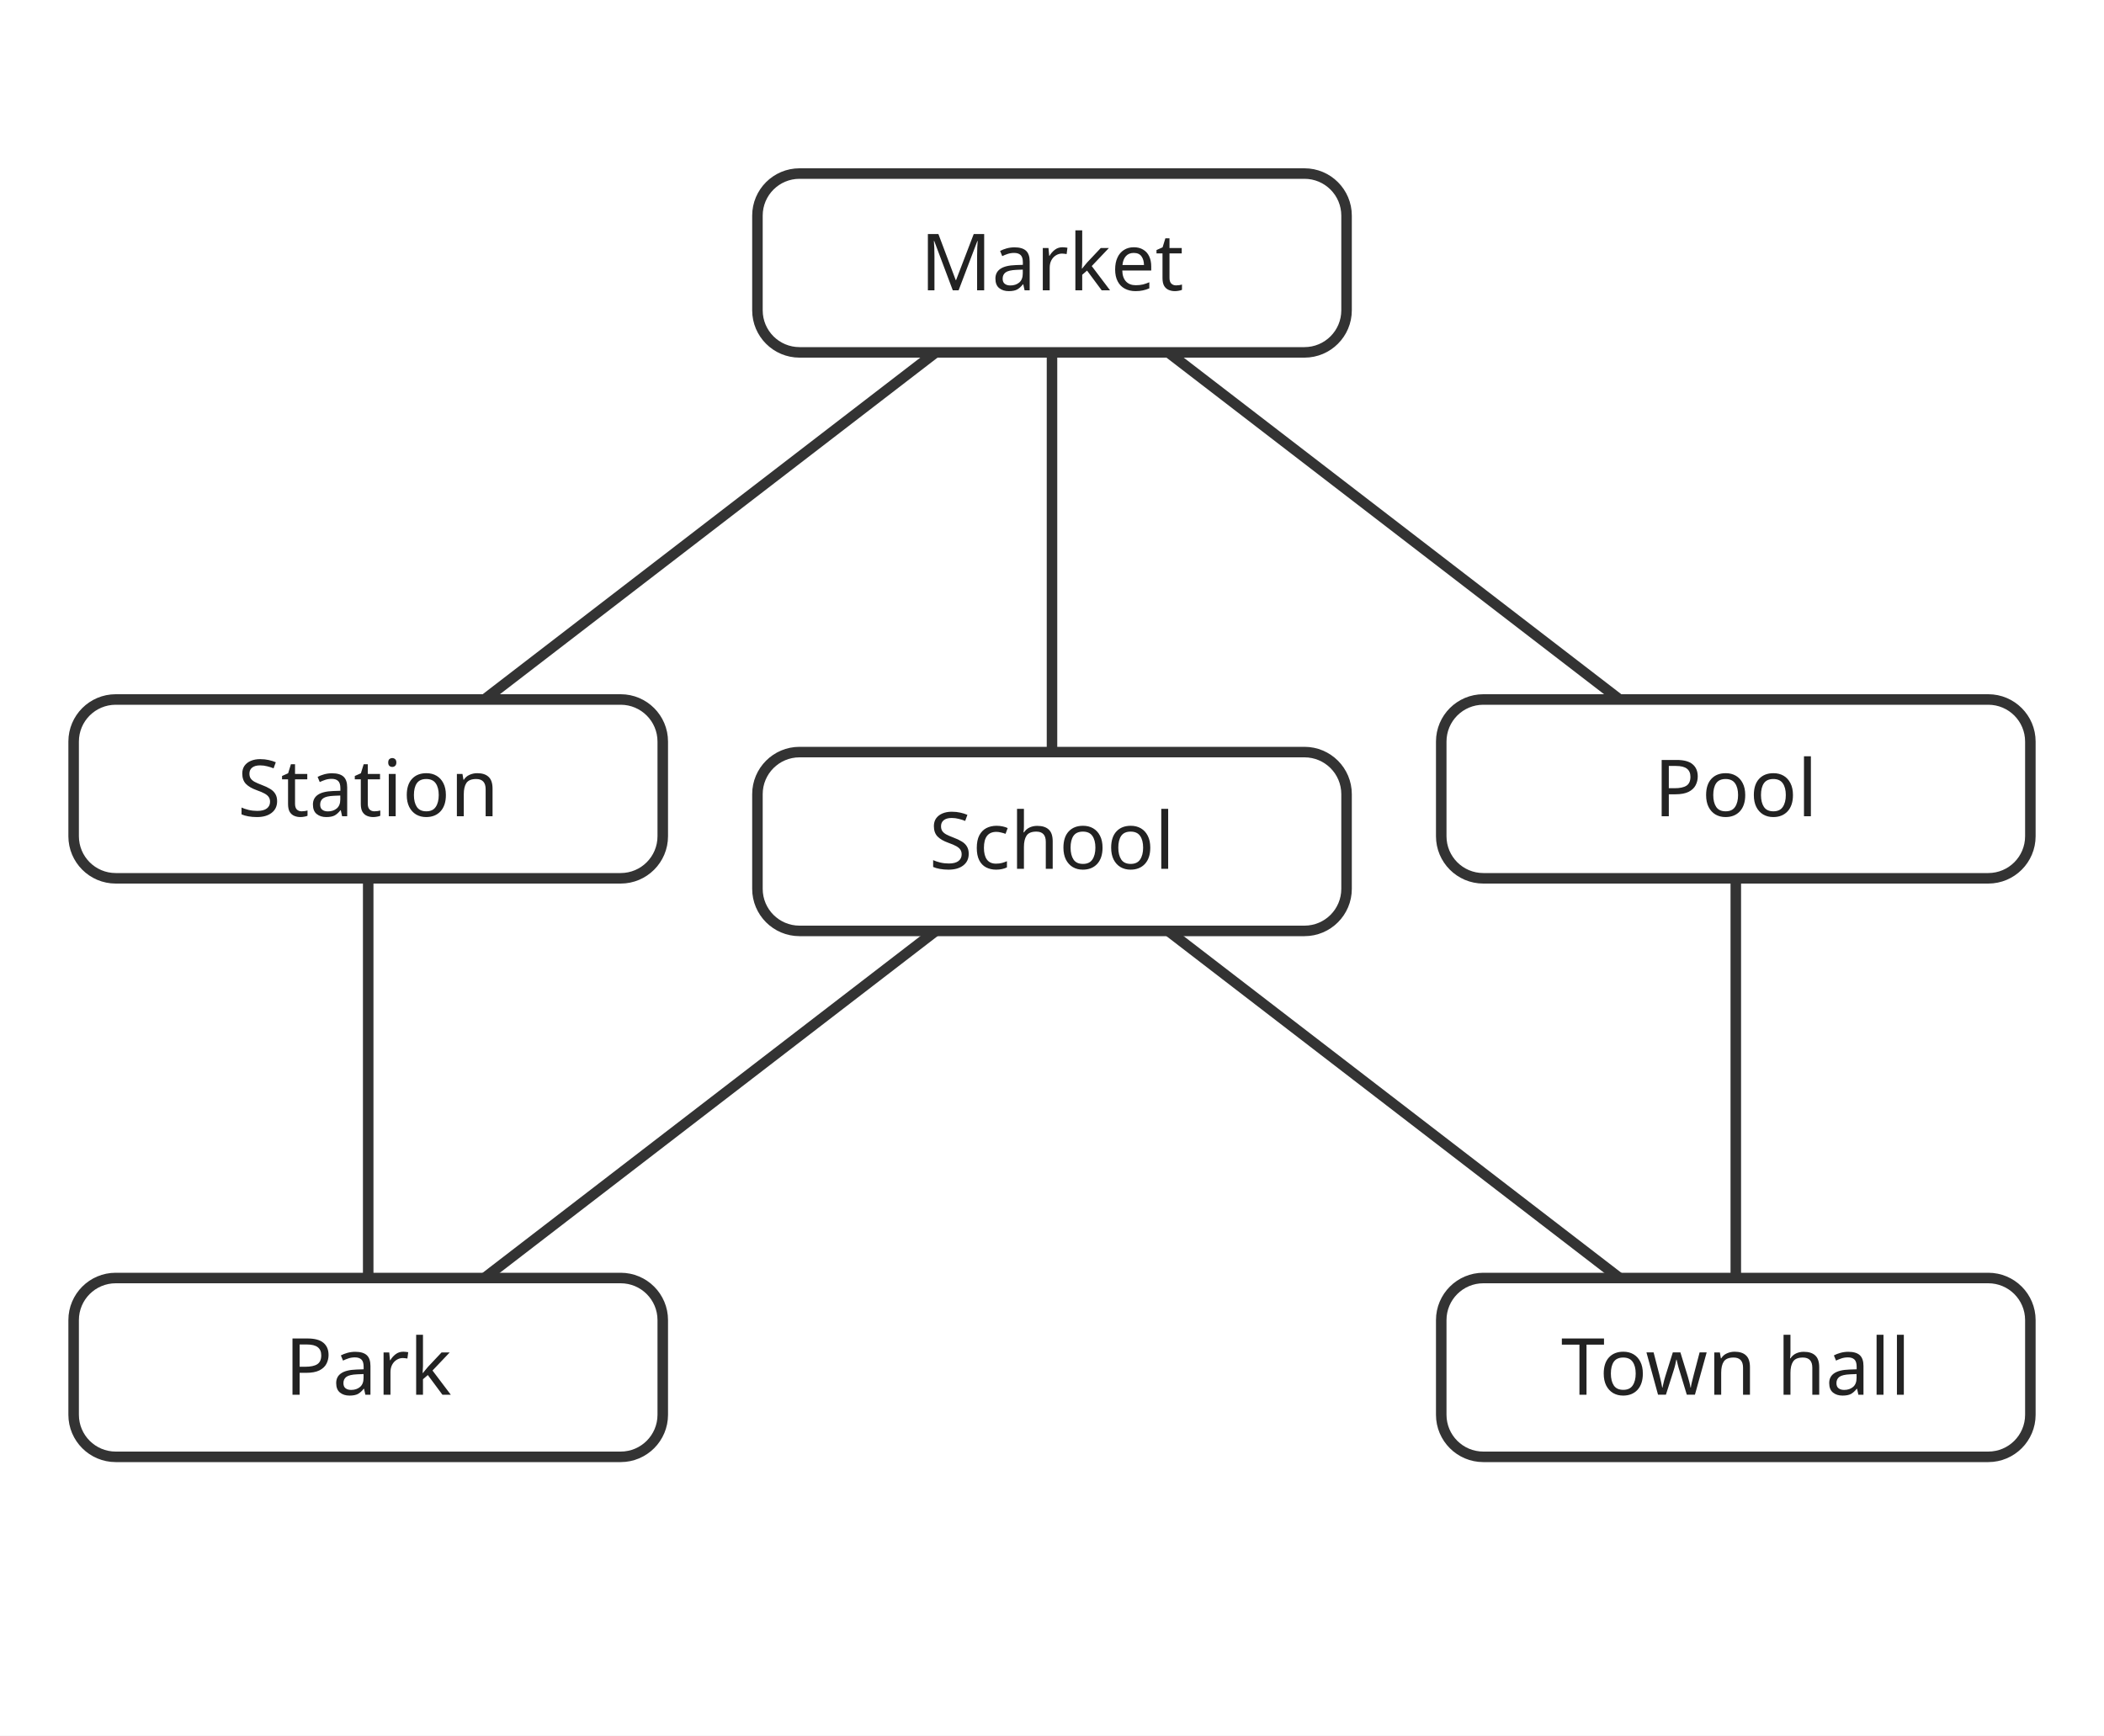
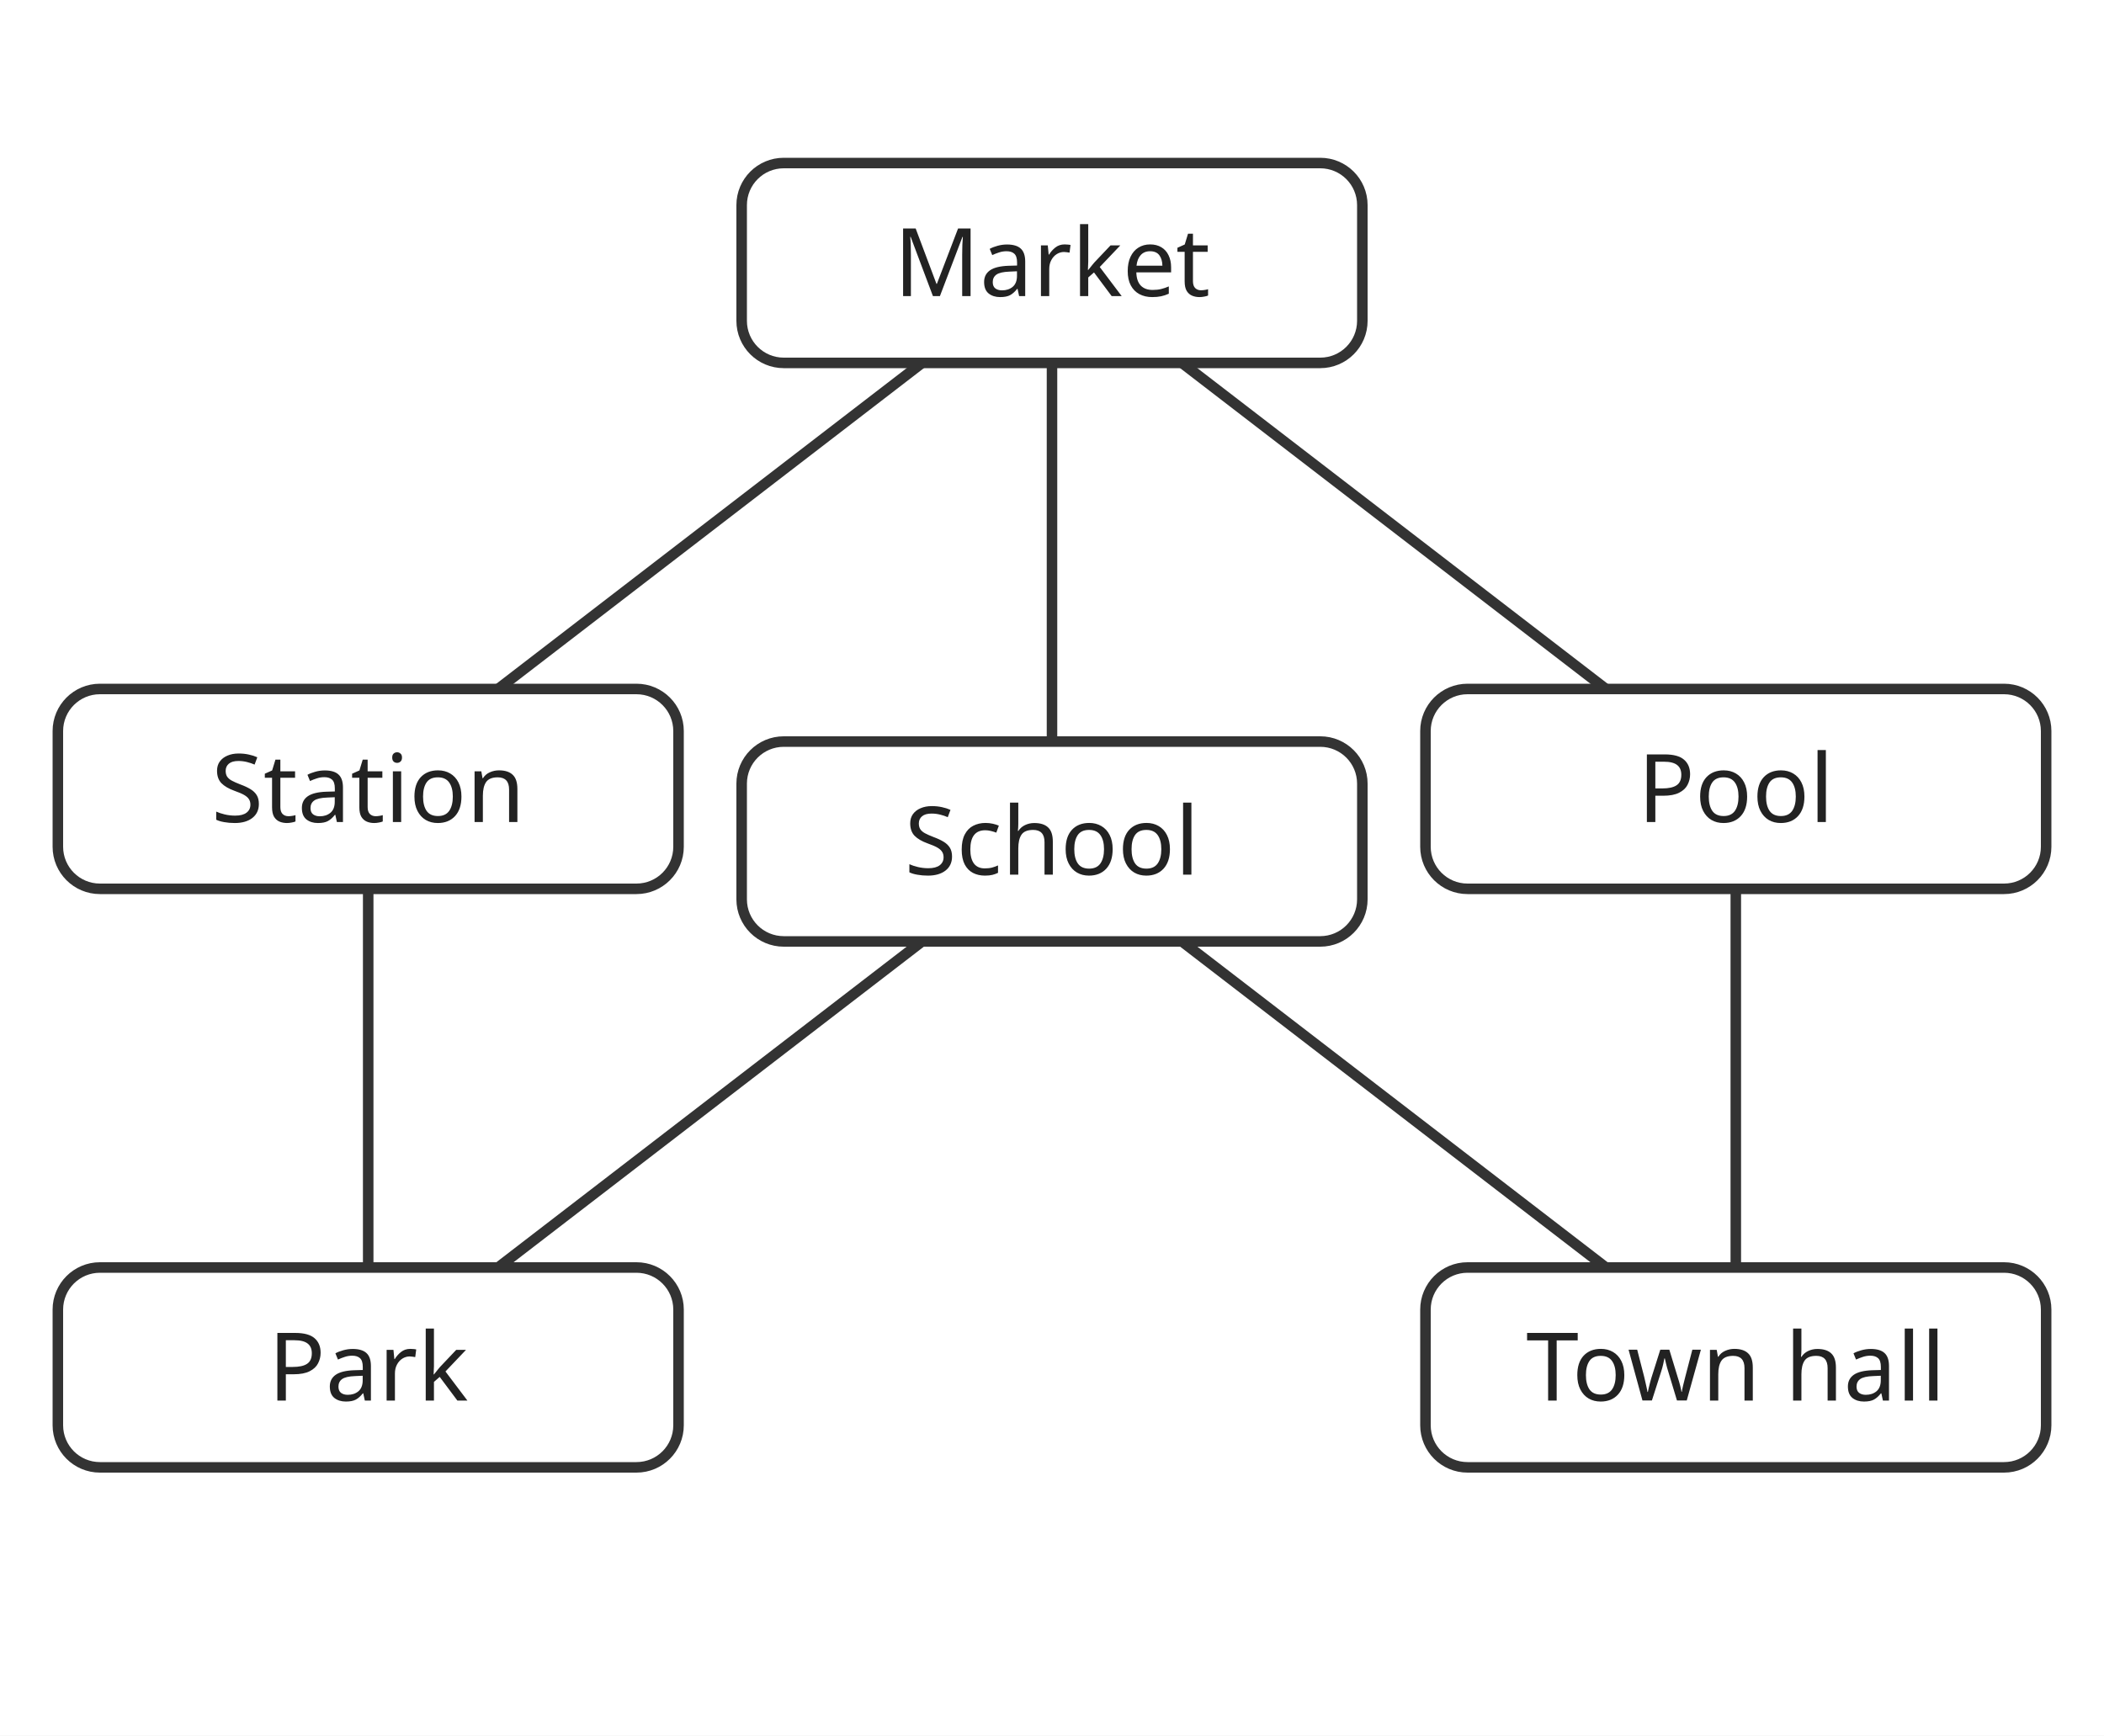
<svg xmlns="http://www.w3.org/2000/svg" viewBox="0 0 400 330" role="img">
  <rect width="400" height="330" fill="#fff" />
-   <line x1="92.1" y1="133.0" x2="177.9" y2="67.0" stroke="#333" stroke-width="2" />
-   <line x1="222.1" y1="67.0" x2="307.9" y2="133.0" stroke="#333" stroke-width="2" />
-   <line x1="70.0" y1="167.0" x2="70.0" y2="243.0" stroke="#333" stroke-width="2" />
-   <line x1="92.1" y1="243.0" x2="177.9" y2="177.0" stroke="#333" stroke-width="2" />
-   <line x1="222.1" y1="177.0" x2="307.9" y2="243.0" stroke="#333" stroke-width="2" />
-   <line x1="330.0" y1="243.0" x2="330.0" y2="167.0" stroke="#333" stroke-width="2" />
-   <line x1="200.0" y1="67.0" x2="200.0" y2="143.0" stroke="#333" stroke-width="2" />
-   <rect x="14.0" y="133.0" width="112" height="34" rx="8" fill="#fff" stroke="#333" stroke-width="2" />
-   <text x="70" y="155.2" text-anchor="middle" font-family="sans-serif" font-size="15" fill="#222">Station</text>
-   <rect x="144.0" y="33.0" width="112" height="34" rx="8" fill="#fff" stroke="#333" stroke-width="2" />
-   <text x="200" y="55.2" text-anchor="middle" font-family="sans-serif" font-size="15" fill="#222">Market</text>
-   <rect x="274.0" y="133.0" width="112" height="34" rx="8" fill="#fff" stroke="#333" stroke-width="2" />
-   <text x="330" y="155.2" text-anchor="middle" font-family="sans-serif" font-size="15" fill="#222">Pool</text>
-   <rect x="14.0" y="243.0" width="112" height="34" rx="8" fill="#fff" stroke="#333" stroke-width="2" />
-   <text x="70" y="265.2" text-anchor="middle" font-family="sans-serif" font-size="15" fill="#222">Park</text>
-   <rect x="144.0" y="143.0" width="112" height="34" rx="8" fill="#fff" stroke="#333" stroke-width="2" />
-   <text x="200" y="165.2" text-anchor="middle" font-family="sans-serif" font-size="15" fill="#222">School</text>
-   <rect x="274.0" y="243.0" width="112" height="34" rx="8" fill="#fff" stroke="#333" stroke-width="2" />
-   <text x="330" y="265.2" text-anchor="middle" font-family="sans-serif" font-size="15" fill="#222">Town hall</text>
+   <line x1="94.7" y1="131.0" x2="175.3" y2="69.0" stroke="#333" stroke-width="2" />
+   <line x1="224.7" y1="69.0" x2="305.3" y2="131.0" stroke="#333" stroke-width="2" />
+   <line x1="70.0" y1="169.0" x2="70.0" y2="241.0" stroke="#333" stroke-width="2" />
+   <line x1="94.7" y1="241.0" x2="175.3" y2="179.0" stroke="#333" stroke-width="2" />
+   <line x1="224.7" y1="179.0" x2="305.3" y2="241.0" stroke="#333" stroke-width="2" />
+   <line x1="330.0" y1="241.0" x2="330.0" y2="169.0" stroke="#333" stroke-width="2" />
+   <line x1="200.0" y1="69.0" x2="200.0" y2="141.0" stroke="#333" stroke-width="2" />
+   <rect x="11.0" y="131.0" width="118" height="38" rx="8" fill="#fff" stroke="#333" stroke-width="2" />
+   <text x="70" y="156.3" text-anchor="middle" font-family="sans-serif" font-size="18" fill="#222">Station</text>
+   <rect x="141.0" y="31.0" width="118" height="38" rx="8" fill="#fff" stroke="#333" stroke-width="2" />
+   <text x="200" y="56.3" text-anchor="middle" font-family="sans-serif" font-size="18" fill="#222">Market</text>
+   <rect x="271.0" y="131.0" width="118" height="38" rx="8" fill="#fff" stroke="#333" stroke-width="2" />
+   <text x="330" y="156.3" text-anchor="middle" font-family="sans-serif" font-size="18" fill="#222">Pool</text>
+   <rect x="11.0" y="241.0" width="118" height="38" rx="8" fill="#fff" stroke="#333" stroke-width="2" />
+   <text x="70" y="266.3" text-anchor="middle" font-family="sans-serif" font-size="18" fill="#222">Park</text>
+   <rect x="141.0" y="141.0" width="118" height="38" rx="8" fill="#fff" stroke="#333" stroke-width="2" />
+   <text x="200" y="166.3" text-anchor="middle" font-family="sans-serif" font-size="18" fill="#222">School</text>
+   <rect x="271.0" y="241.0" width="118" height="38" rx="8" fill="#fff" stroke="#333" stroke-width="2" />
+   <text x="330" y="266.3" text-anchor="middle" font-family="sans-serif" font-size="18" fill="#222">Town hall</text>
</svg>
